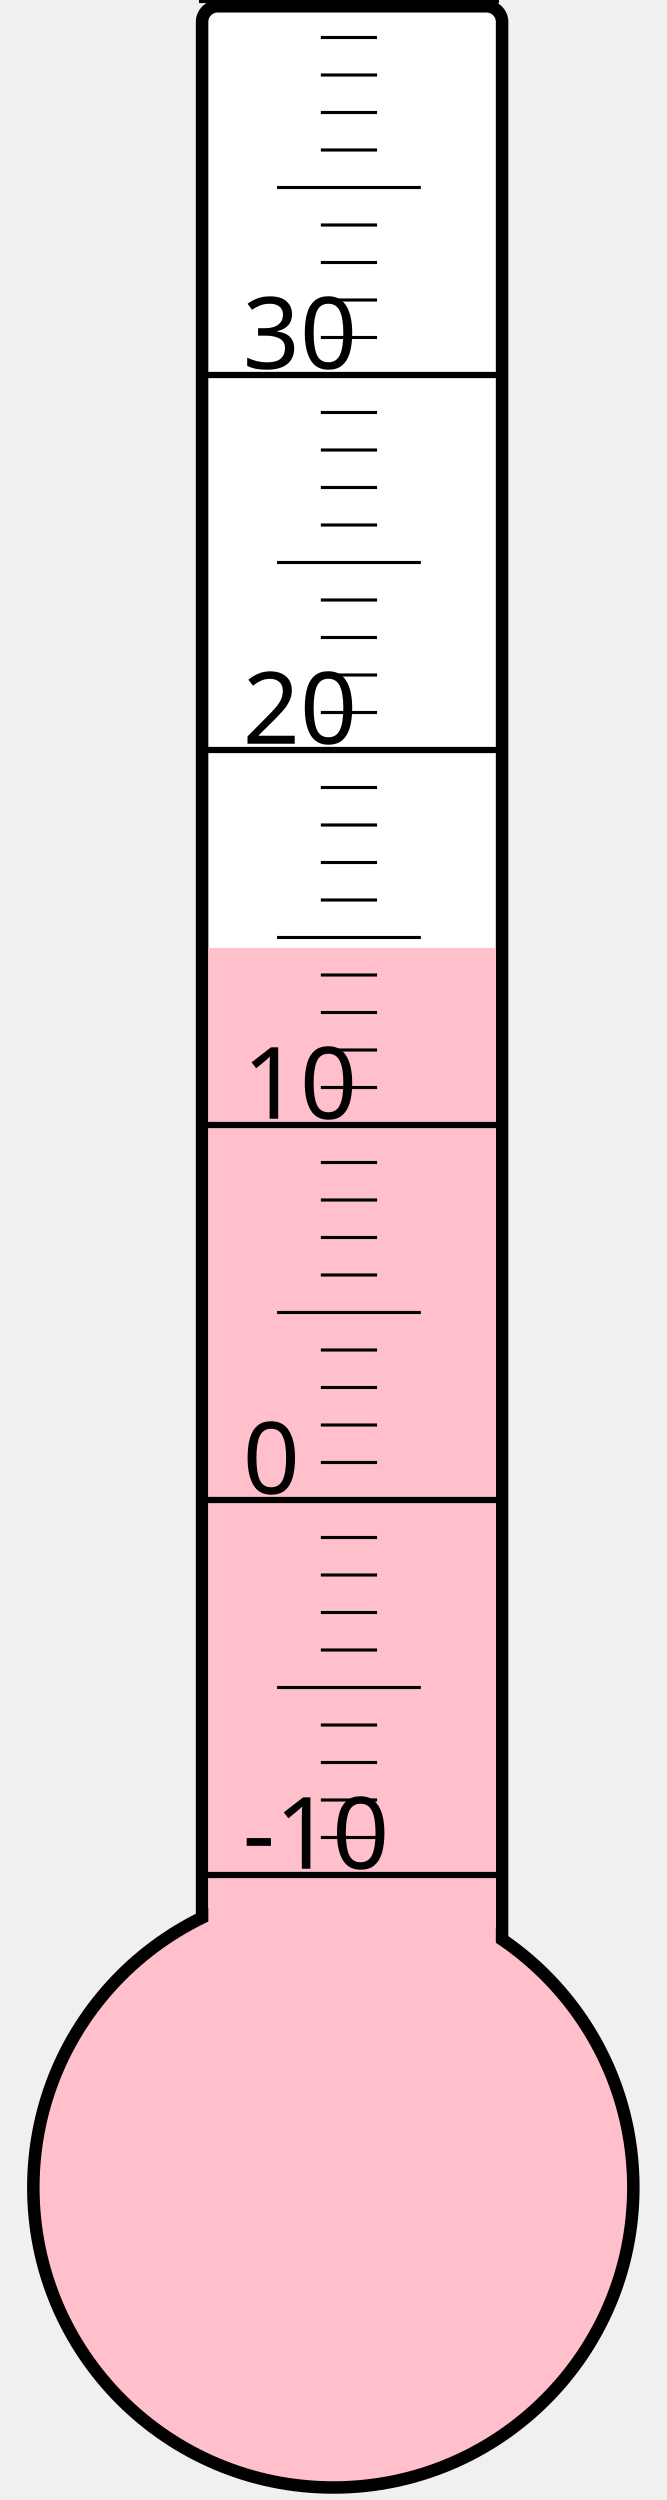
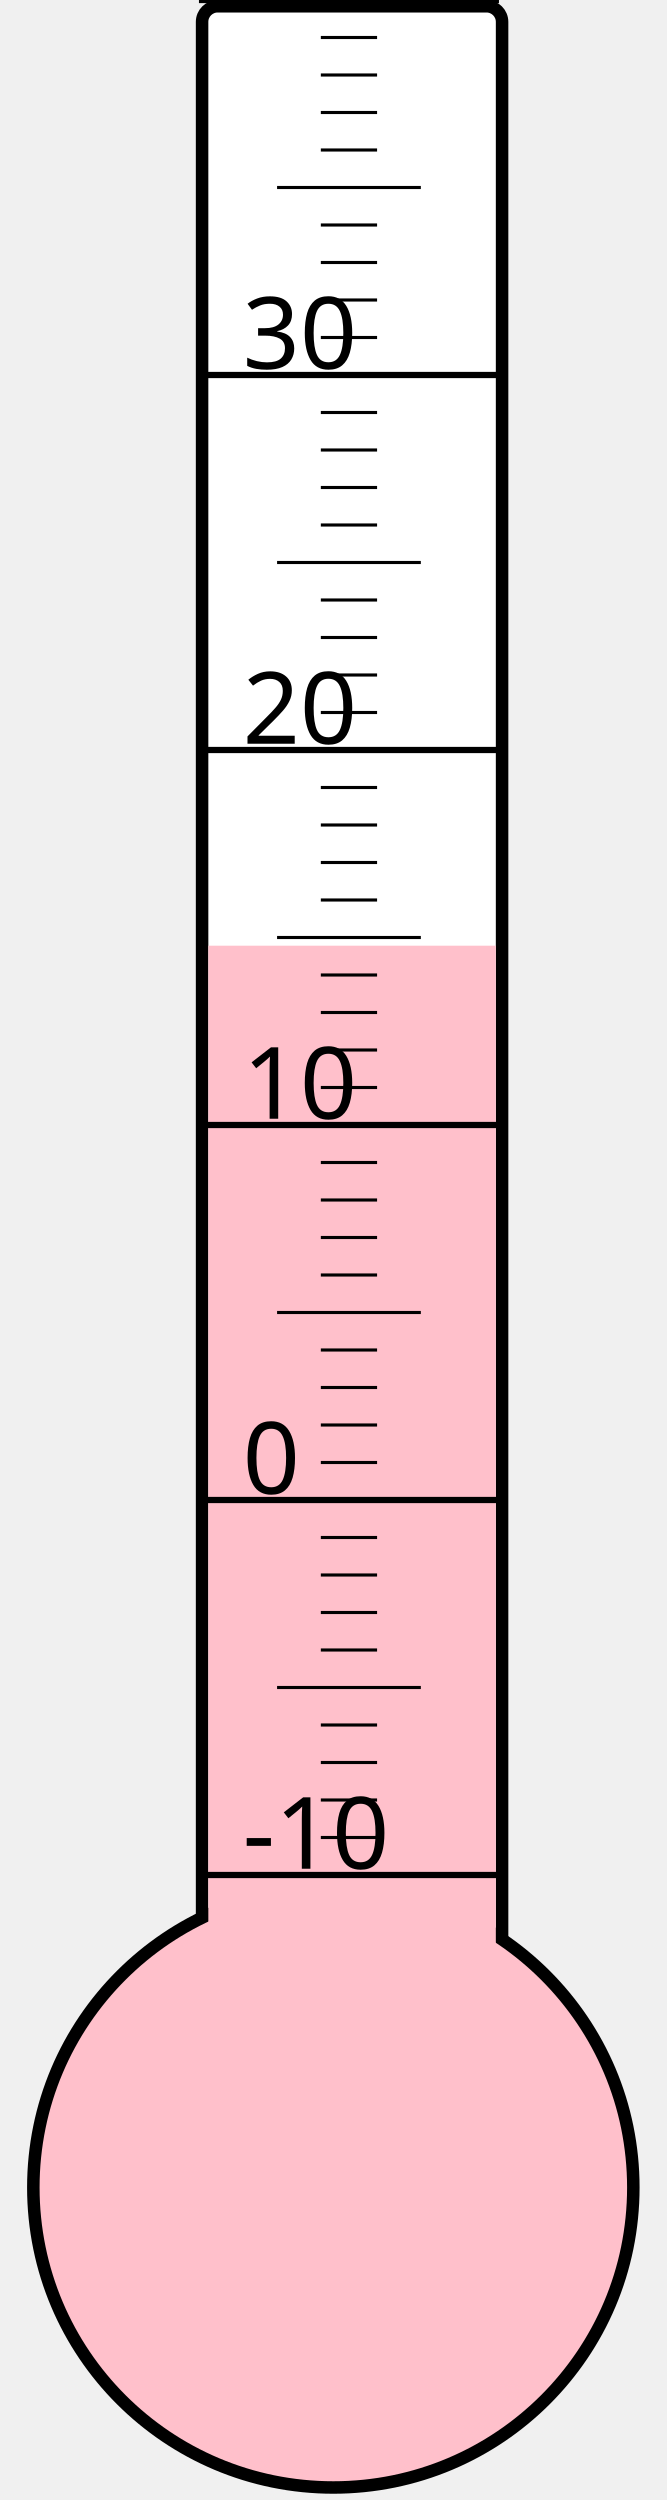
<svg xmlns="http://www.w3.org/2000/svg" width="40px" height="150px" viewBox="0 0 200 800">
  <rect width="200" height="800" x="0" y="0" style="fill: #ffffeb; fill-opacity: 0;" />
  <rect width="96" height="680" x="58" y="2" rx="5" ry="5" style="fill: white; fill-opacity: 1; stroke: black; stroke-width: 4;" />
  <circle cx="100" cy="700" r="96" style="fill: pink; stroke: black; stroke-width: 4;" />
-   <rect width="92" height="396.625" x="60" y="303.375" style="fill: pink; fill-opacity: 1; stroke-width: 0;" />
+   <rect width="92" height="397.375" x="60" y="302.625" style="fill: pink; fill-opacity: 1; stroke-width: 0;" />
  <text x="71" y="598" style="font-family: sans-serif; font-size: 24pt;">-10</text>
  <text x="71" y="478" style="font-family: sans-serif; font-size: 24pt;">0</text>
  <text x="71" y="358" style="font-family: sans-serif; font-size: 24pt;">10</text>
  <text x="71" y="238" style="font-family: sans-serif; font-size: 24pt;">20</text>
  <text x="71" y="118" style="font-family: sans-serif; font-size: 24pt;">30</text>
  <g style="stroke: black;">
    <line x1="57" y1="600" x2="153" y2="600" style="stroke-width: 2;" />
    <line x1="96" y1="588" x2="114" y2="588" style="stroke-width: 1;" />
    <line x1="96" y1="576" x2="114" y2="576" style="stroke-width: 1;" />
    <line x1="96" y1="564" x2="114" y2="564" style="stroke-width: 1;" />
    <line x1="96" y1="552" x2="114" y2="552" style="stroke-width: 1;" />
    <line x1="82" y1="540" x2="128" y2="540" style="stroke-width: 1;" />
    <line x1="96" y1="528" x2="114" y2="528" style="stroke-width: 1;" />
    <line x1="96" y1="516" x2="114" y2="516" style="stroke-width: 1;" />
    <line x1="96" y1="504" x2="114" y2="504" style="stroke-width: 1;" />
    <line x1="96" y1="492" x2="114" y2="492" style="stroke-width: 1;" />
    <line x1="57" y1="480" x2="153" y2="480" style="stroke-width: 2;" />
    <line x1="96" y1="468" x2="114" y2="468" style="stroke-width: 1;" />
    <line x1="96" y1="456" x2="114" y2="456" style="stroke-width: 1;" />
    <line x1="96" y1="444" x2="114" y2="444" style="stroke-width: 1;" />
    <line x1="96" y1="432" x2="114" y2="432" style="stroke-width: 1;" />
    <line x1="82" y1="420" x2="128" y2="420" style="stroke-width: 1;" />
    <line x1="96" y1="408" x2="114" y2="408" style="stroke-width: 1;" />
    <line x1="96" y1="396" x2="114" y2="396" style="stroke-width: 1;" />
    <line x1="96" y1="384" x2="114" y2="384" style="stroke-width: 1;" />
    <line x1="96" y1="372" x2="114" y2="372" style="stroke-width: 1;" />
    <line x1="57" y1="360" x2="153" y2="360" style="stroke-width: 2;" />
    <line x1="96" y1="348" x2="114" y2="348" style="stroke-width: 1;" />
    <line x1="96" y1="336" x2="114" y2="336" style="stroke-width: 1;" />
    <line x1="96" y1="324" x2="114" y2="324" style="stroke-width: 1;" />
    <line x1="96" y1="312" x2="114" y2="312" style="stroke-width: 1;" />
    <line x1="82" y1="300" x2="128" y2="300" style="stroke-width: 1;" />
    <line x1="96" y1="288" x2="114" y2="288" style="stroke-width: 1;" />
    <line x1="96" y1="276" x2="114" y2="276" style="stroke-width: 1;" />
    <line x1="96" y1="264" x2="114" y2="264" style="stroke-width: 1;" />
    <line x1="96" y1="252" x2="114" y2="252" style="stroke-width: 1;" />
    <line x1="57" y1="240" x2="153" y2="240" style="stroke-width: 2;" />
    <line x1="96" y1="228" x2="114" y2="228" style="stroke-width: 1;" />
    <line x1="96" y1="216" x2="114" y2="216" style="stroke-width: 1;" />
    <line x1="96" y1="204" x2="114" y2="204" style="stroke-width: 1;" />
    <line x1="96" y1="192" x2="114" y2="192" style="stroke-width: 1;" />
    <line x1="82" y1="180" x2="128" y2="180" style="stroke-width: 1;" />
    <line x1="96" y1="168" x2="114" y2="168" style="stroke-width: 1;" />
    <line x1="96" y1="156" x2="114" y2="156" style="stroke-width: 1;" />
    <line x1="96" y1="144" x2="114" y2="144" style="stroke-width: 1;" />
    <line x1="96" y1="132" x2="114" y2="132" style="stroke-width: 1;" />
    <line x1="57" y1="120" x2="153" y2="120" style="stroke-width: 2;" />
    <line x1="96" y1="108" x2="114" y2="108" style="stroke-width: 1;" />
    <line x1="96" y1="96" x2="114" y2="96" style="stroke-width: 1;" />
    <line x1="96" y1="84" x2="114" y2="84" style="stroke-width: 1;" />
    <line x1="96" y1="72" x2="114" y2="72" style="stroke-width: 1;" />
    <line x1="82" y1="60" x2="128" y2="60" style="stroke-width: 1;" />
    <line x1="96" y1="48" x2="114" y2="48" style="stroke-width: 1;" />
    <line x1="96" y1="36" x2="114" y2="36" style="stroke-width: 1;" />
    <line x1="96" y1="24" x2="114" y2="24" style="stroke-width: 1;" />
    <line x1="96" y1="12" x2="114" y2="12" style="stroke-width: 1;" />
    <line x1="57" y1="0" x2="153" y2="0" style="stroke-width: 2;" />
  </g>
</svg>
